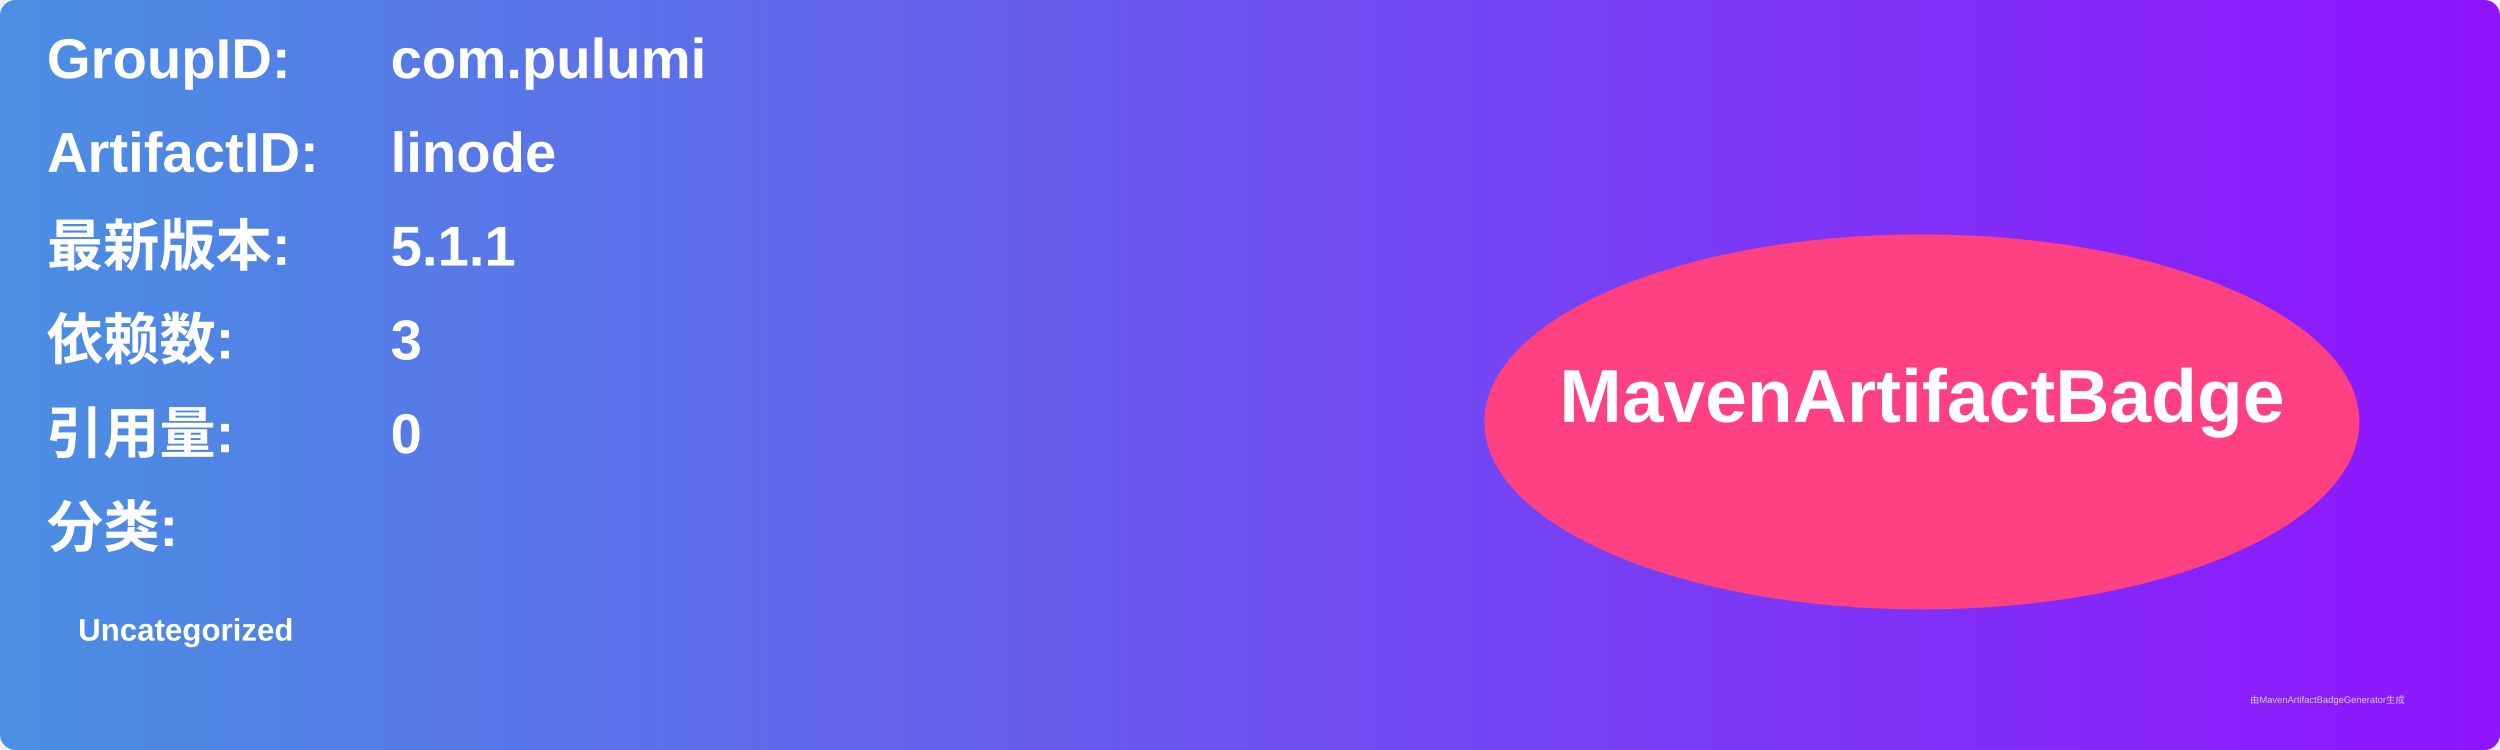
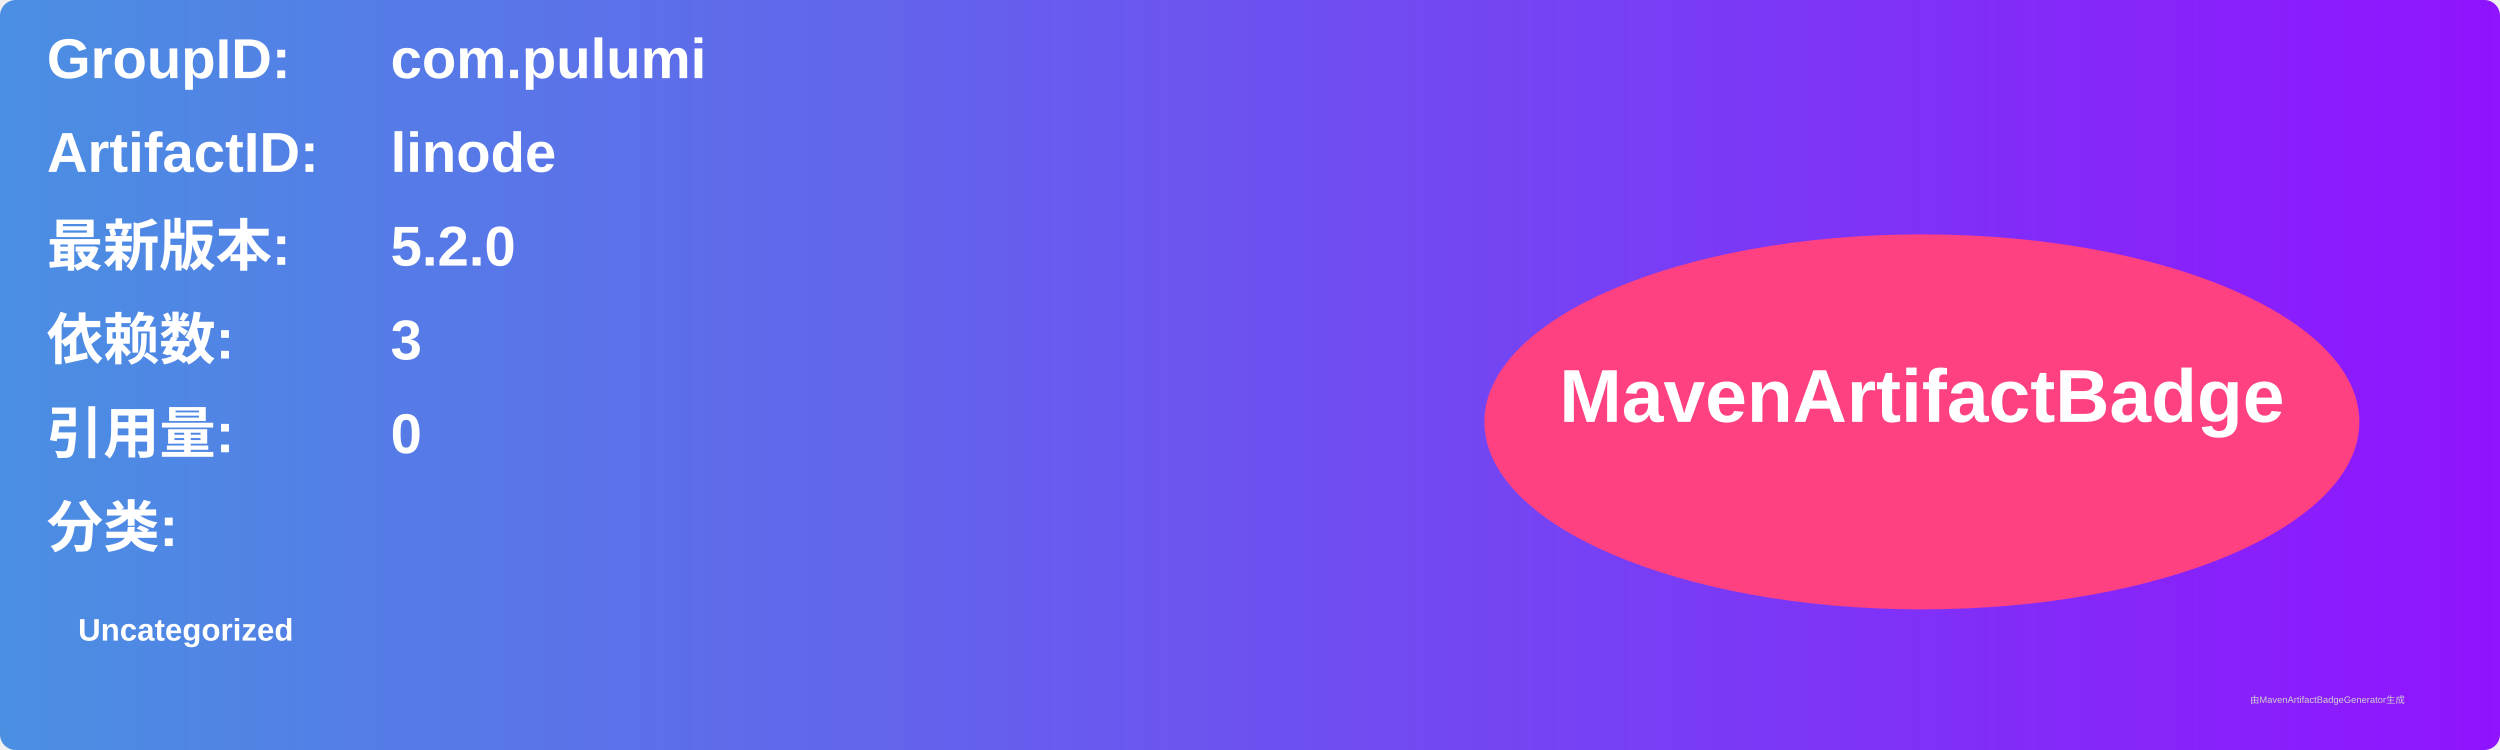
<svg xmlns="http://www.w3.org/2000/svg" width="800" height="240" viewBox="0 0 800 240">
  <linearGradient id="grad" x1="0%" y1="0%" x2="100%" y2="0%">
    <stop offset="0%" stop-color="#4a90e2" />
    <stop offset="100%" stop-color="#9013fe" />
  </linearGradient>
  <rect width="100%" height="100%" rx="5" ry="5" fill="url(#grad)" />
  <g transform="translate(15, 15)">
    <text x="0" y="10" font-family="Arial" font-size="18" fill="white" font-weight="bold" width="260">GroupID:</text>
    <text x="110" y="10" font-family="Arial" font-size="18" fill="white" font-weight="bold" width="460">com.pulumi</text>
    <text x="0" y="40" font-family="Arial" font-size="18" fill="white" font-weight="bold" width="260">ArtifactID:</text>
    <text x="110" y="40" font-family="Arial" font-size="18" fill="white" font-weight="bold" width="460">linode</text>
    <text x="0" y="70" font-family="Arial" font-size="18" fill="white" font-weight="bold">最新版本:</text>
    <text x="110" y="70" font-family="Arial" font-size="18" fill="white" font-weight="bold">
-       <tspan font-weight="bold">5.1.1</tspan>
+       <tspan font-weight="bold">5.2.0</tspan>
    </text>
    <text x="0" y="100" font-family="Arial" font-size="18" fill="white" font-weight="bold">依赖数: </text>
    <text x="110" y="100" font-family="Arial" font-size="18" fill="white">
      <tspan font-weight="bold">3</tspan>
    </text>
    <text x="0" y="130" font-family="Arial" font-size="18" fill="white" font-weight="bold">引用量: </text>
    <text x="110" y="130" font-family="Arial" font-size="18" fill="white">
      <tspan font-weight="bold">0</tspan>
    </text>
    <text x="0" y="160" font-family="Arial" font-size="18" fill="white" font-weight="bold">分类:</text>
    <text x="10" y="190" font-family="Arial" font-size="10" fill="white">
      <tspan font-weight="bold">Uncategorized</tspan>
    </text>
    <ellipse cx="600" cy="120" rx="140" ry="60" fill="#ff4081" />
    <text x="600" y="120" text-anchor="middle" font-family="Arial" font-size="24" fill="white" font-weight="bold">MavenArtifactBadge</text>
  </g>
  <text x="720" y="225" font-family="Arial" font-size="3" fill="#d0d0d0">由MavenArtifactBadgeGenerator生成</text>
</svg>
